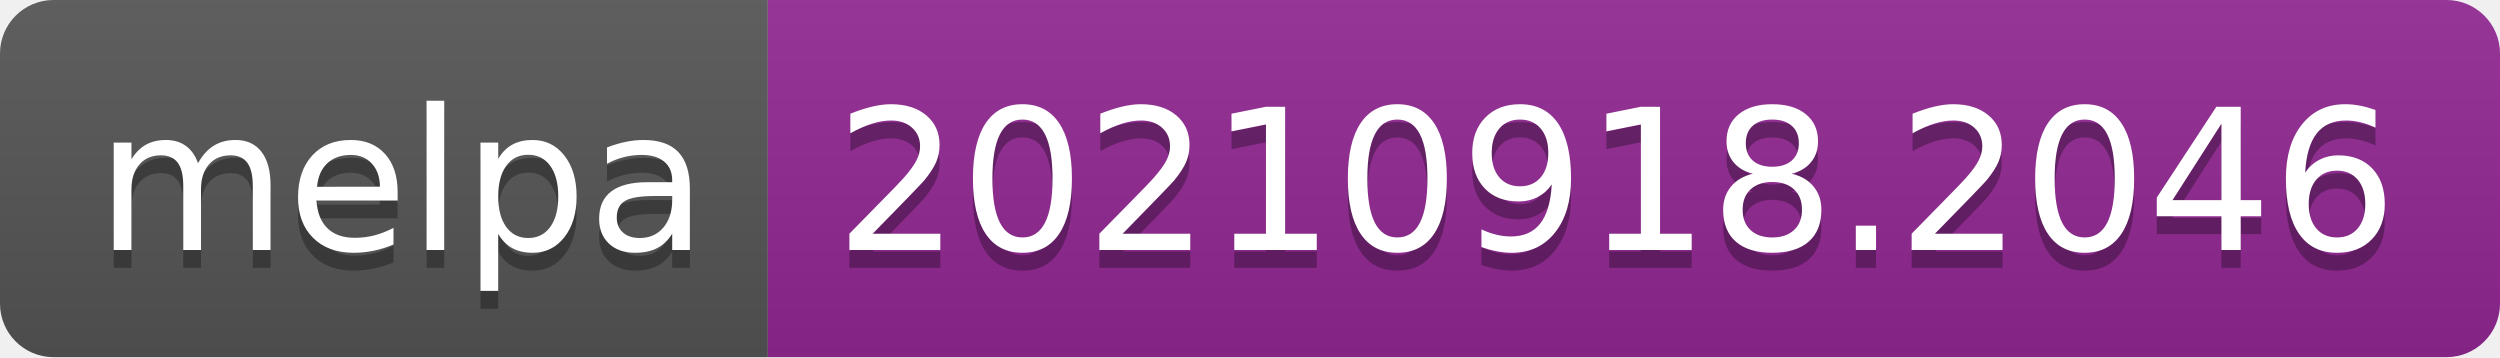
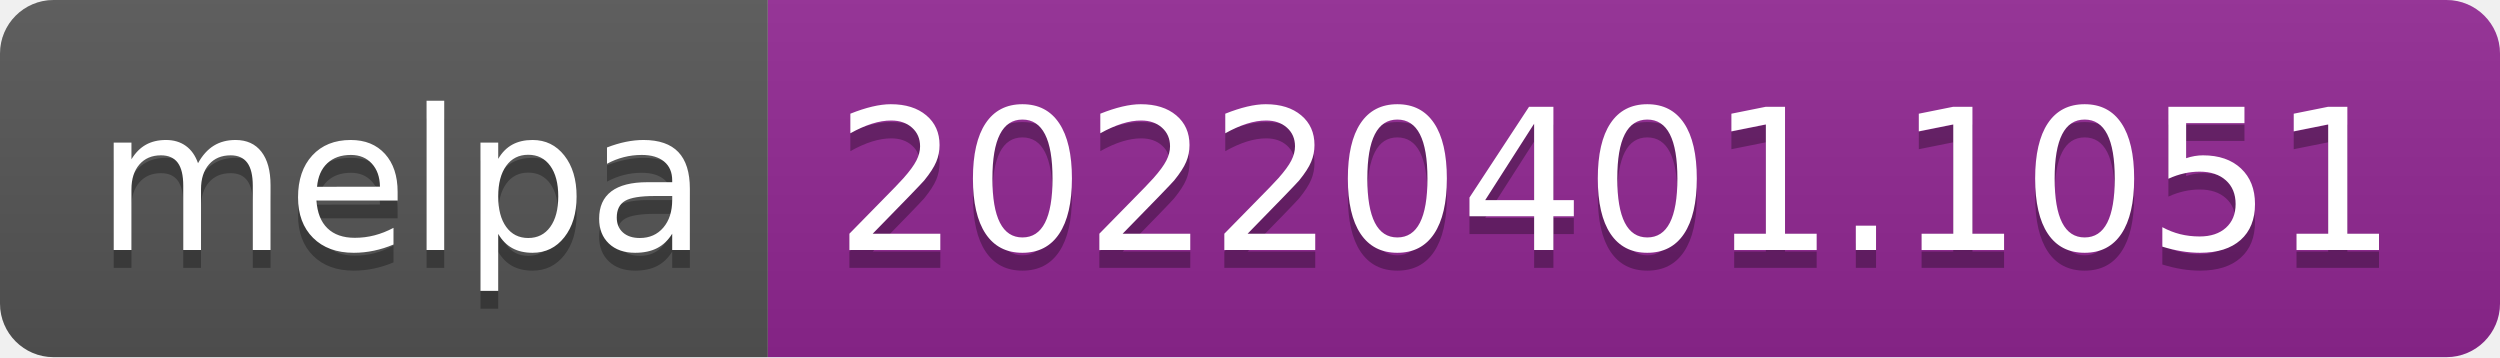
- <svg xmlns="http://www.w3.org/2000/svg" width="140" height="20" role="img" aria-label="melpa: 20210918.2046">
+ <svg xmlns="http://www.w3.org/2000/svg" width="140" height="20" role="img" aria-label="melpa: 20220401.1051">
  <linearGradient id="s" x2="0" y2="100%">
    <stop offset="0" stop-color="#bbb" stop-opacity=".1" />
    <stop offset="1" stop-opacity=".1" />
  </linearGradient>
  <clipPath id="r">
    <rect width="140" height="20" rx="3" fill="#fff" />
  </clipPath>
  <g clip-path="url(#r)">
    <rect width="43" height="20" fill="#555" />
    <rect x="43" width="97" height="20" fill="#922793" />
    <rect width="140" height="20" fill="url(#s)" />
  </g>
  <g fill="#fff" text-anchor="middle" font-family="Verdana,Geneva,DejaVu Sans,sans-serif" text-rendering="geometricPrecision" font-size="110">
    <text aria-hidden="true" x="225" y="150" fill="#010101" fill-opacity=".3" transform="scale(.1)" textLength="330">melpa</text>
    <text x="225" y="140" transform="scale(.1)" fill="#fff" textLength="330">melpa</text>
-     <text aria-hidden="true" x="905" y="150" fill="#010101" fill-opacity=".3" transform="scale(.1)" textLength="870">20210918.2046</text>
-     <text x="905" y="140" transform="scale(.1)" fill="#fff" textLength="870">20210918.2046</text>
+     <text aria-hidden="true" x="905" y="150" fill="#010101" fill-opacity=".3" transform="scale(.1)" textLength="870">20220401.1051</text>
+     <text x="905" y="140" transform="scale(.1)" fill="#fff" textLength="870">20220401.1051</text>
  </g>
</svg>
